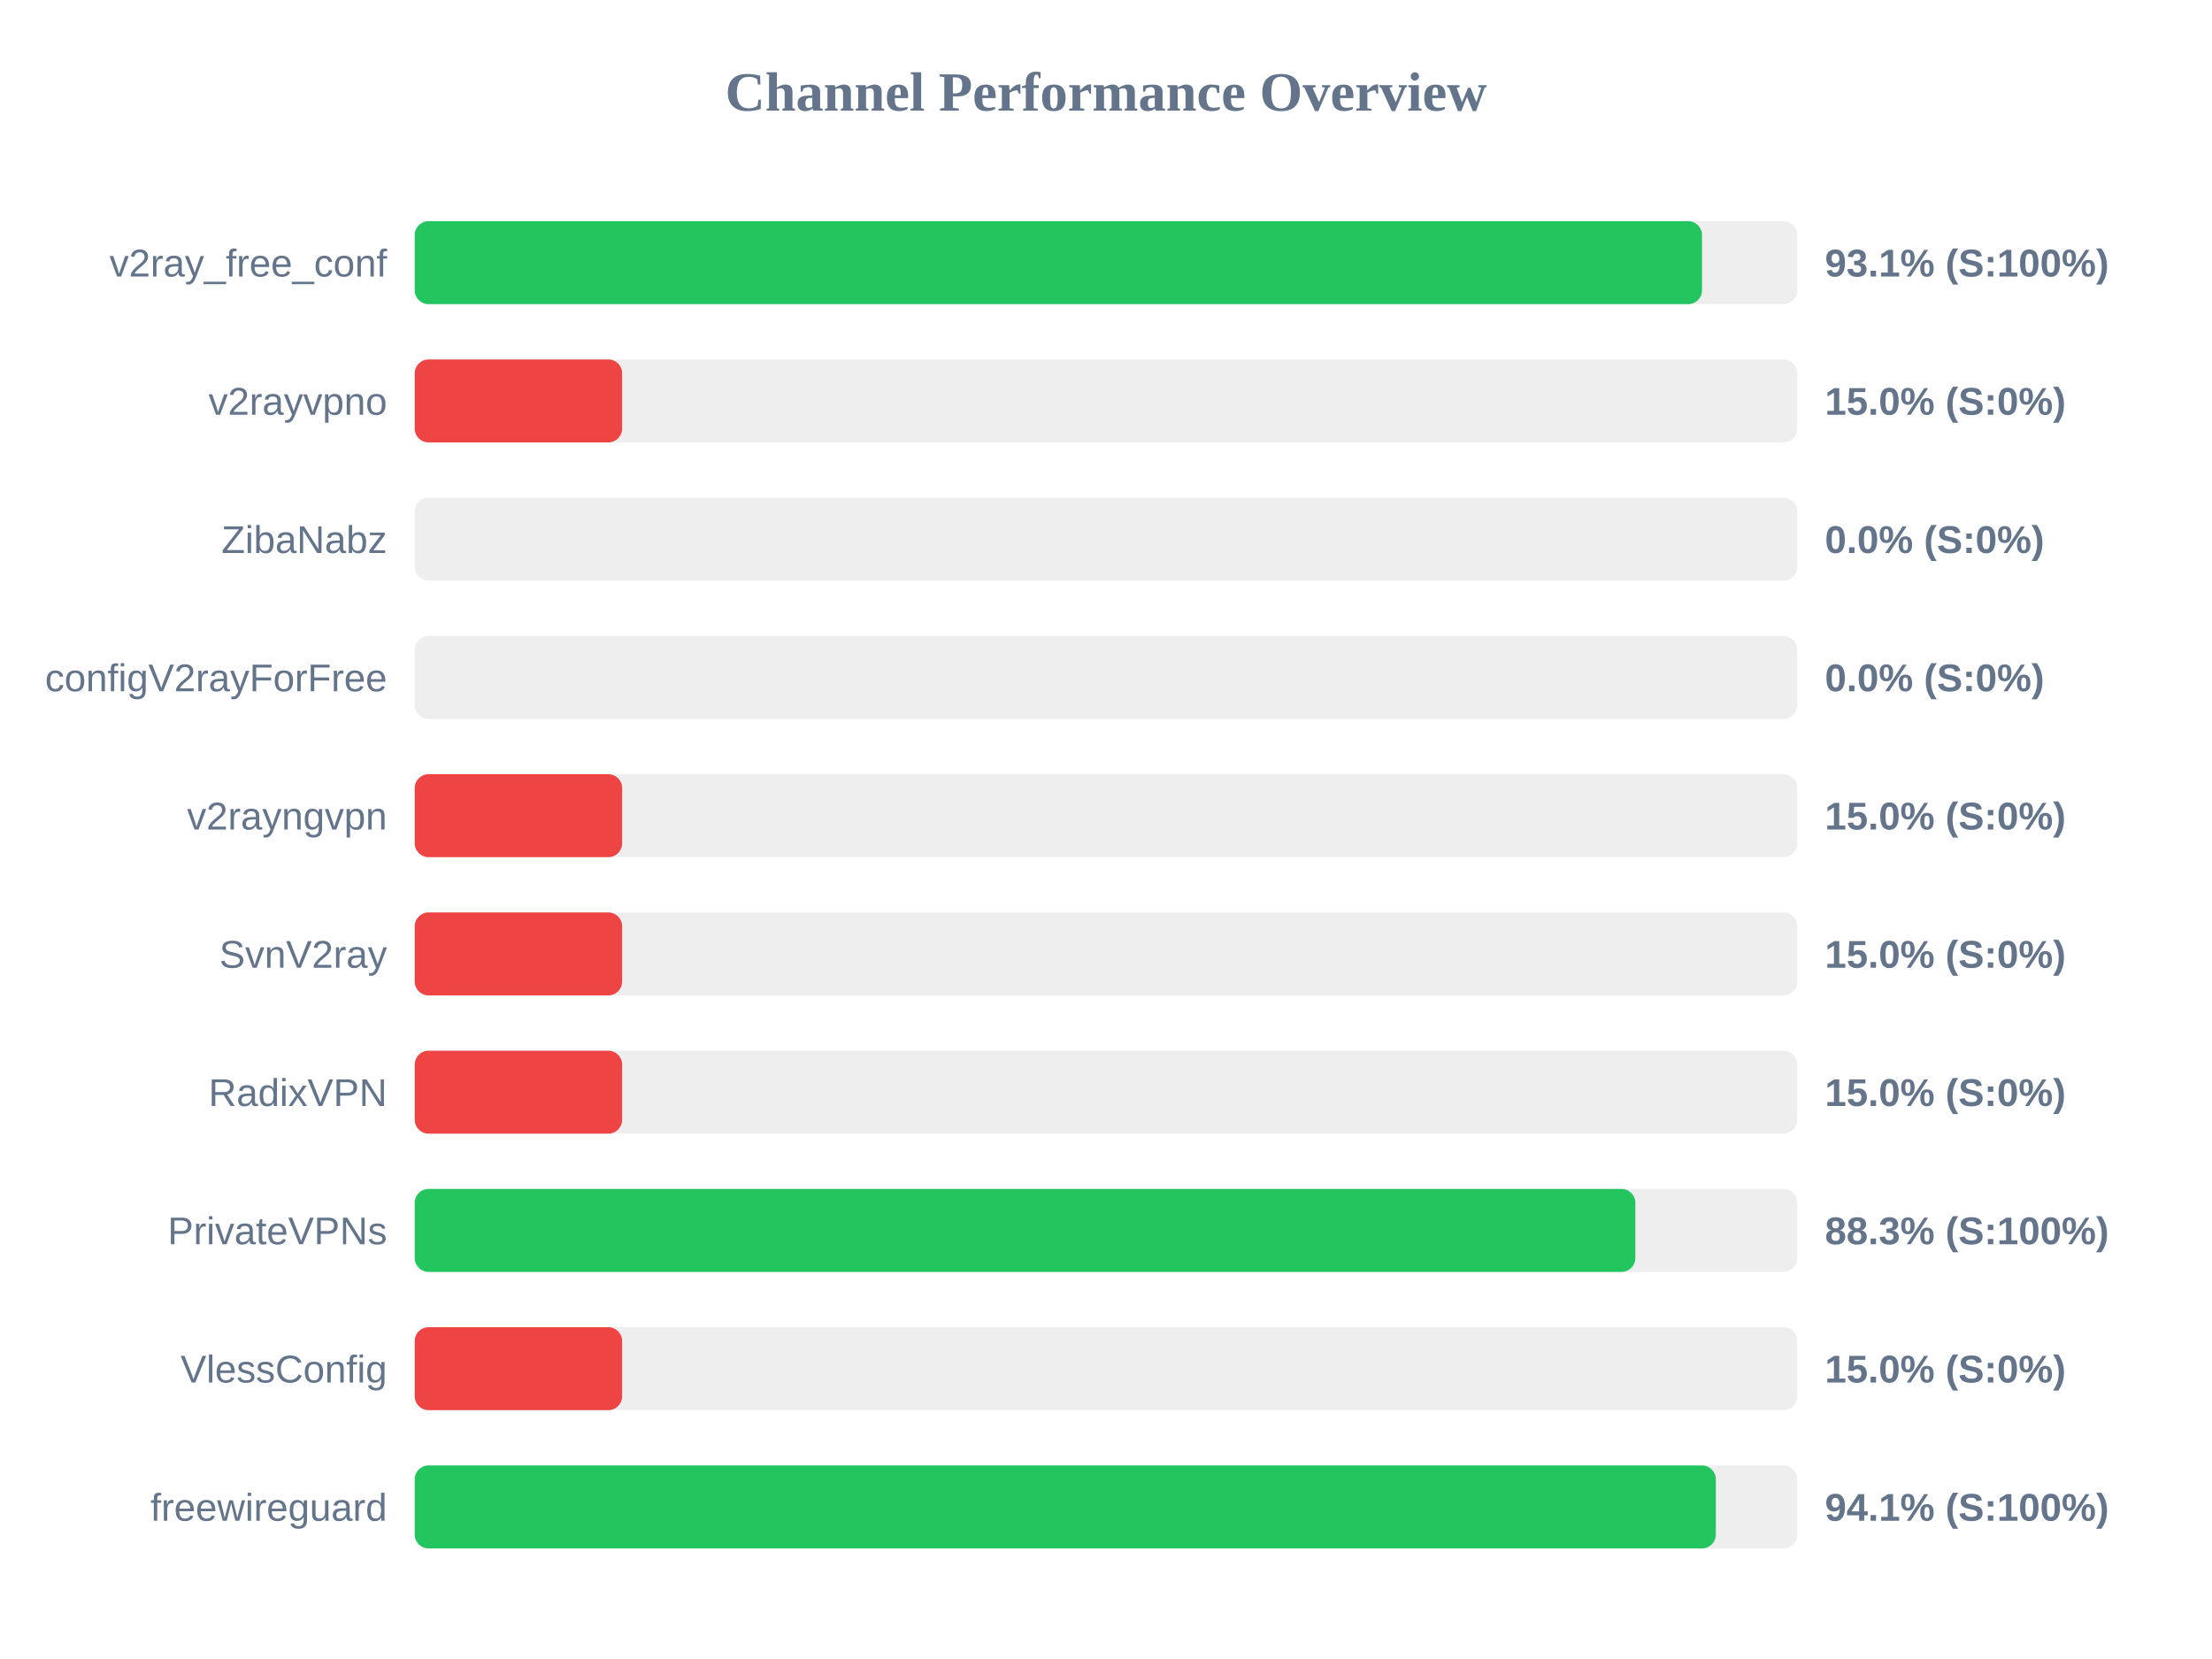
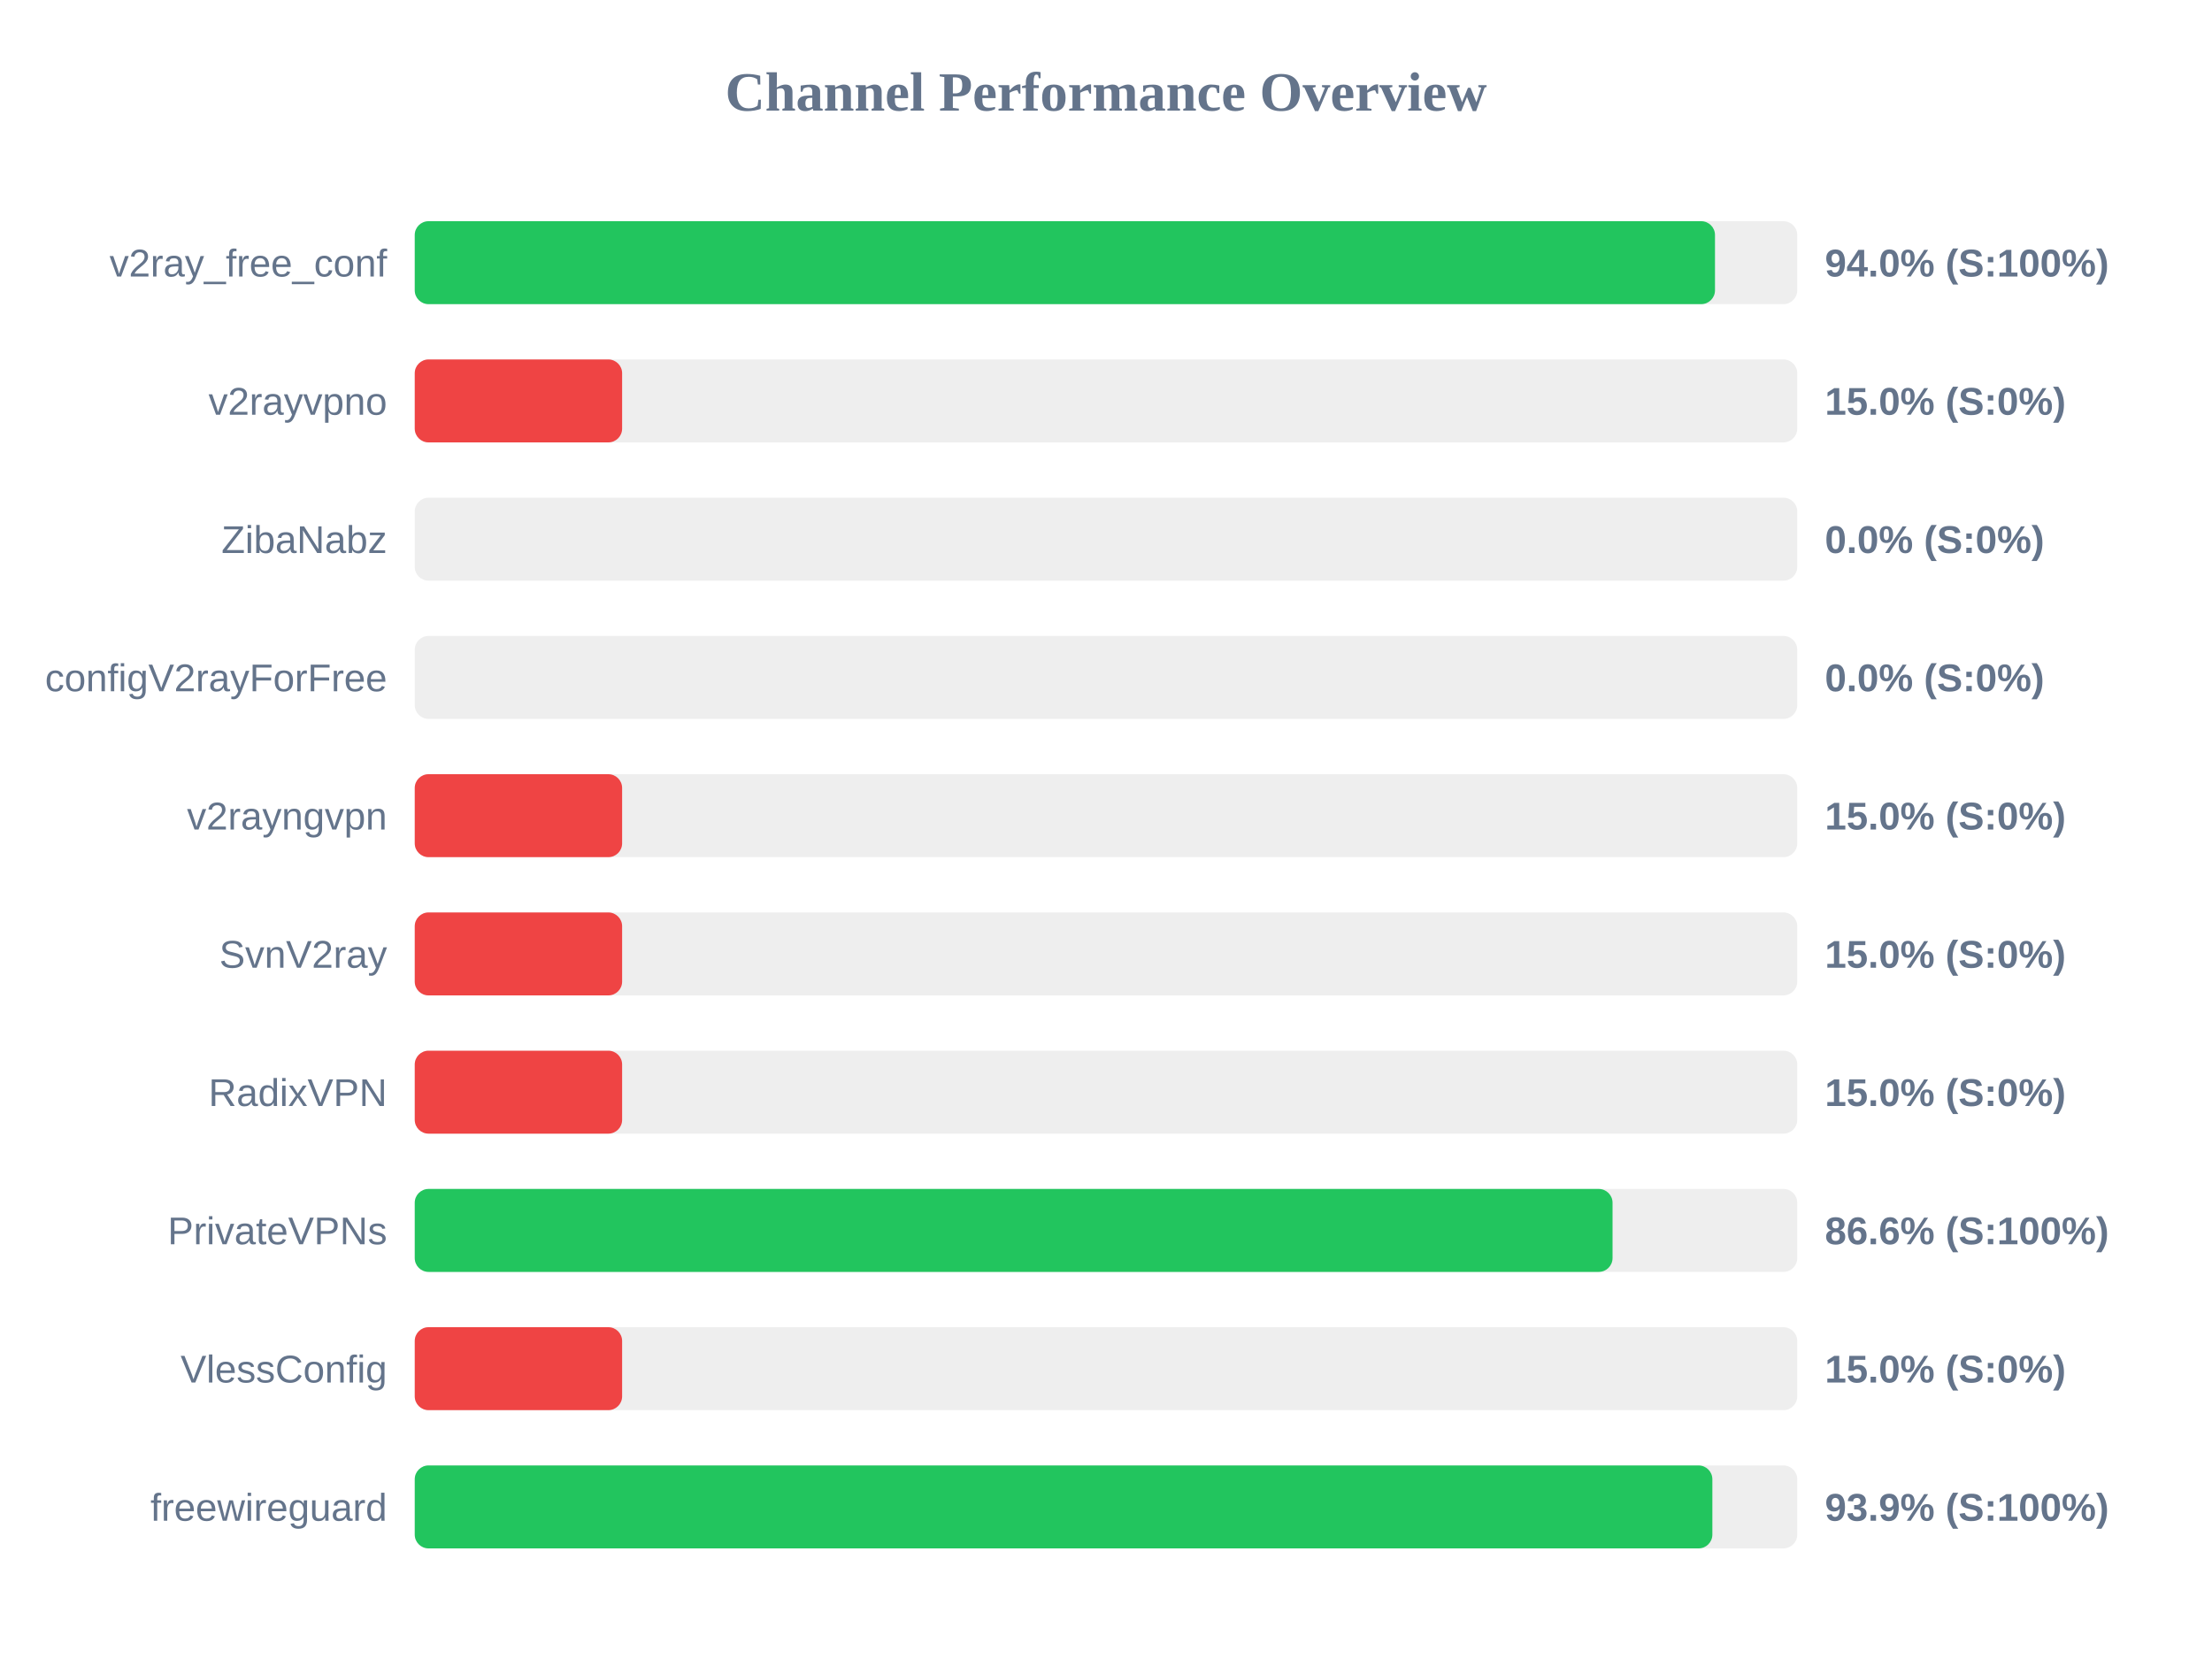
<svg xmlns="http://www.w3.org/2000/svg" width="800" height="600" version="1.1">
  <style>
        .row { font: 14px Arial; fill: #64748b; }
        .score { font: bold 14px Arial; fill: #64748b; }
    </style>
  <text x="400" y="40" text-anchor="middle" font-size="20px" font-weight="bold" fill="#64748b">Channel Performance Overview</text>
  <rect x="150" y="80" width="500" height="30" fill="#eee" rx="5" />
-   <rect x="150" y="80" width="465.55" height="30" fill="#22c55e" rx="5" />
+   <rect x="150" y="80" width="470.25" height="30" fill="#22c55e" rx="5" />
  <text x="140" y="100" text-anchor="end" class="row">v2ray_free_conf</text>
-   <text x="660" y="100" text-anchor="start" class="score">93.1% (S:100%)</text>
+   <text x="660" y="100" text-anchor="start" class="score">94.0% (S:100%)</text>
  <rect x="150" y="130" width="500" height="30" fill="#eee" rx="5" />
  <rect x="150" y="130" width="75.0" height="30" fill="#ef4444" rx="5" />
  <text x="140" y="150" text-anchor="end" class="row">v2rayvpno</text>
  <text x="660" y="150" text-anchor="start" class="score">15.0% (S:0%)</text>
  <rect x="150" y="180" width="500" height="30" fill="#eee" rx="5" />
  <rect x="150" y="180" width="0.0" height="30" fill="#ef4444" rx="5" />
  <text x="140" y="200" text-anchor="end" class="row">ZibaNabz</text>
  <text x="660" y="200" text-anchor="start" class="score">0.0% (S:0%)</text>
  <rect x="150" y="230" width="500" height="30" fill="#eee" rx="5" />
  <rect x="150" y="230" width="0.0" height="30" fill="#ef4444" rx="5" />
  <text x="140" y="250" text-anchor="end" class="row">configV2rayForFree</text>
  <text x="660" y="250" text-anchor="start" class="score">0.0% (S:0%)</text>
  <rect x="150" y="280" width="500" height="30" fill="#eee" rx="5" />
  <rect x="150" y="280" width="75.0" height="30" fill="#ef4444" rx="5" />
  <text x="140" y="300" text-anchor="end" class="row">v2rayngvpn</text>
  <text x="660" y="300" text-anchor="start" class="score">15.0% (S:0%)</text>
  <rect x="150" y="330" width="500" height="30" fill="#eee" rx="5" />
  <rect x="150" y="330" width="75.0" height="30" fill="#ef4444" rx="5" />
  <text x="140" y="350" text-anchor="end" class="row">SvnV2ray</text>
  <text x="660" y="350" text-anchor="start" class="score">15.0% (S:0%)</text>
  <rect x="150" y="380" width="500" height="30" fill="#eee" rx="5" />
  <rect x="150" y="380" width="75.0" height="30" fill="#ef4444" rx="5" />
  <text x="140" y="400" text-anchor="end" class="row">RadixVPN</text>
  <text x="660" y="400" text-anchor="start" class="score">15.0% (S:0%)</text>
  <rect x="150" y="430" width="500" height="30" fill="#eee" rx="5" />
-   <rect x="150" y="430" width="441.45" height="30" fill="#22c55e" rx="5" />
+   <rect x="150" y="430" width="433.2" height="30" fill="#22c55e" rx="5" />
  <text x="140" y="450" text-anchor="end" class="row">PrivateVPNs</text>
-   <text x="660" y="450" text-anchor="start" class="score">88.3% (S:100%)</text>
+   <text x="660" y="450" text-anchor="start" class="score">86.6% (S:100%)</text>
  <rect x="150" y="480" width="500" height="30" fill="#eee" rx="5" />
  <rect x="150" y="480" width="75.0" height="30" fill="#ef4444" rx="5" />
  <text x="140" y="500" text-anchor="end" class="row">VlessConfig</text>
  <text x="660" y="500" text-anchor="start" class="score">15.0% (S:0%)</text>
  <rect x="150" y="530" width="500" height="30" fill="#eee" rx="5" />
-   <rect x="150" y="530" width="470.55" height="30" fill="#22c55e" rx="5" />
+   <rect x="150" y="530" width="469.3" height="30" fill="#22c55e" rx="5" />
  <text x="140" y="550" text-anchor="end" class="row">freewireguard</text>
-   <text x="660" y="550" text-anchor="start" class="score">94.1% (S:100%)</text>
+   <text x="660" y="550" text-anchor="start" class="score">93.9% (S:100%)</text>
</svg>
